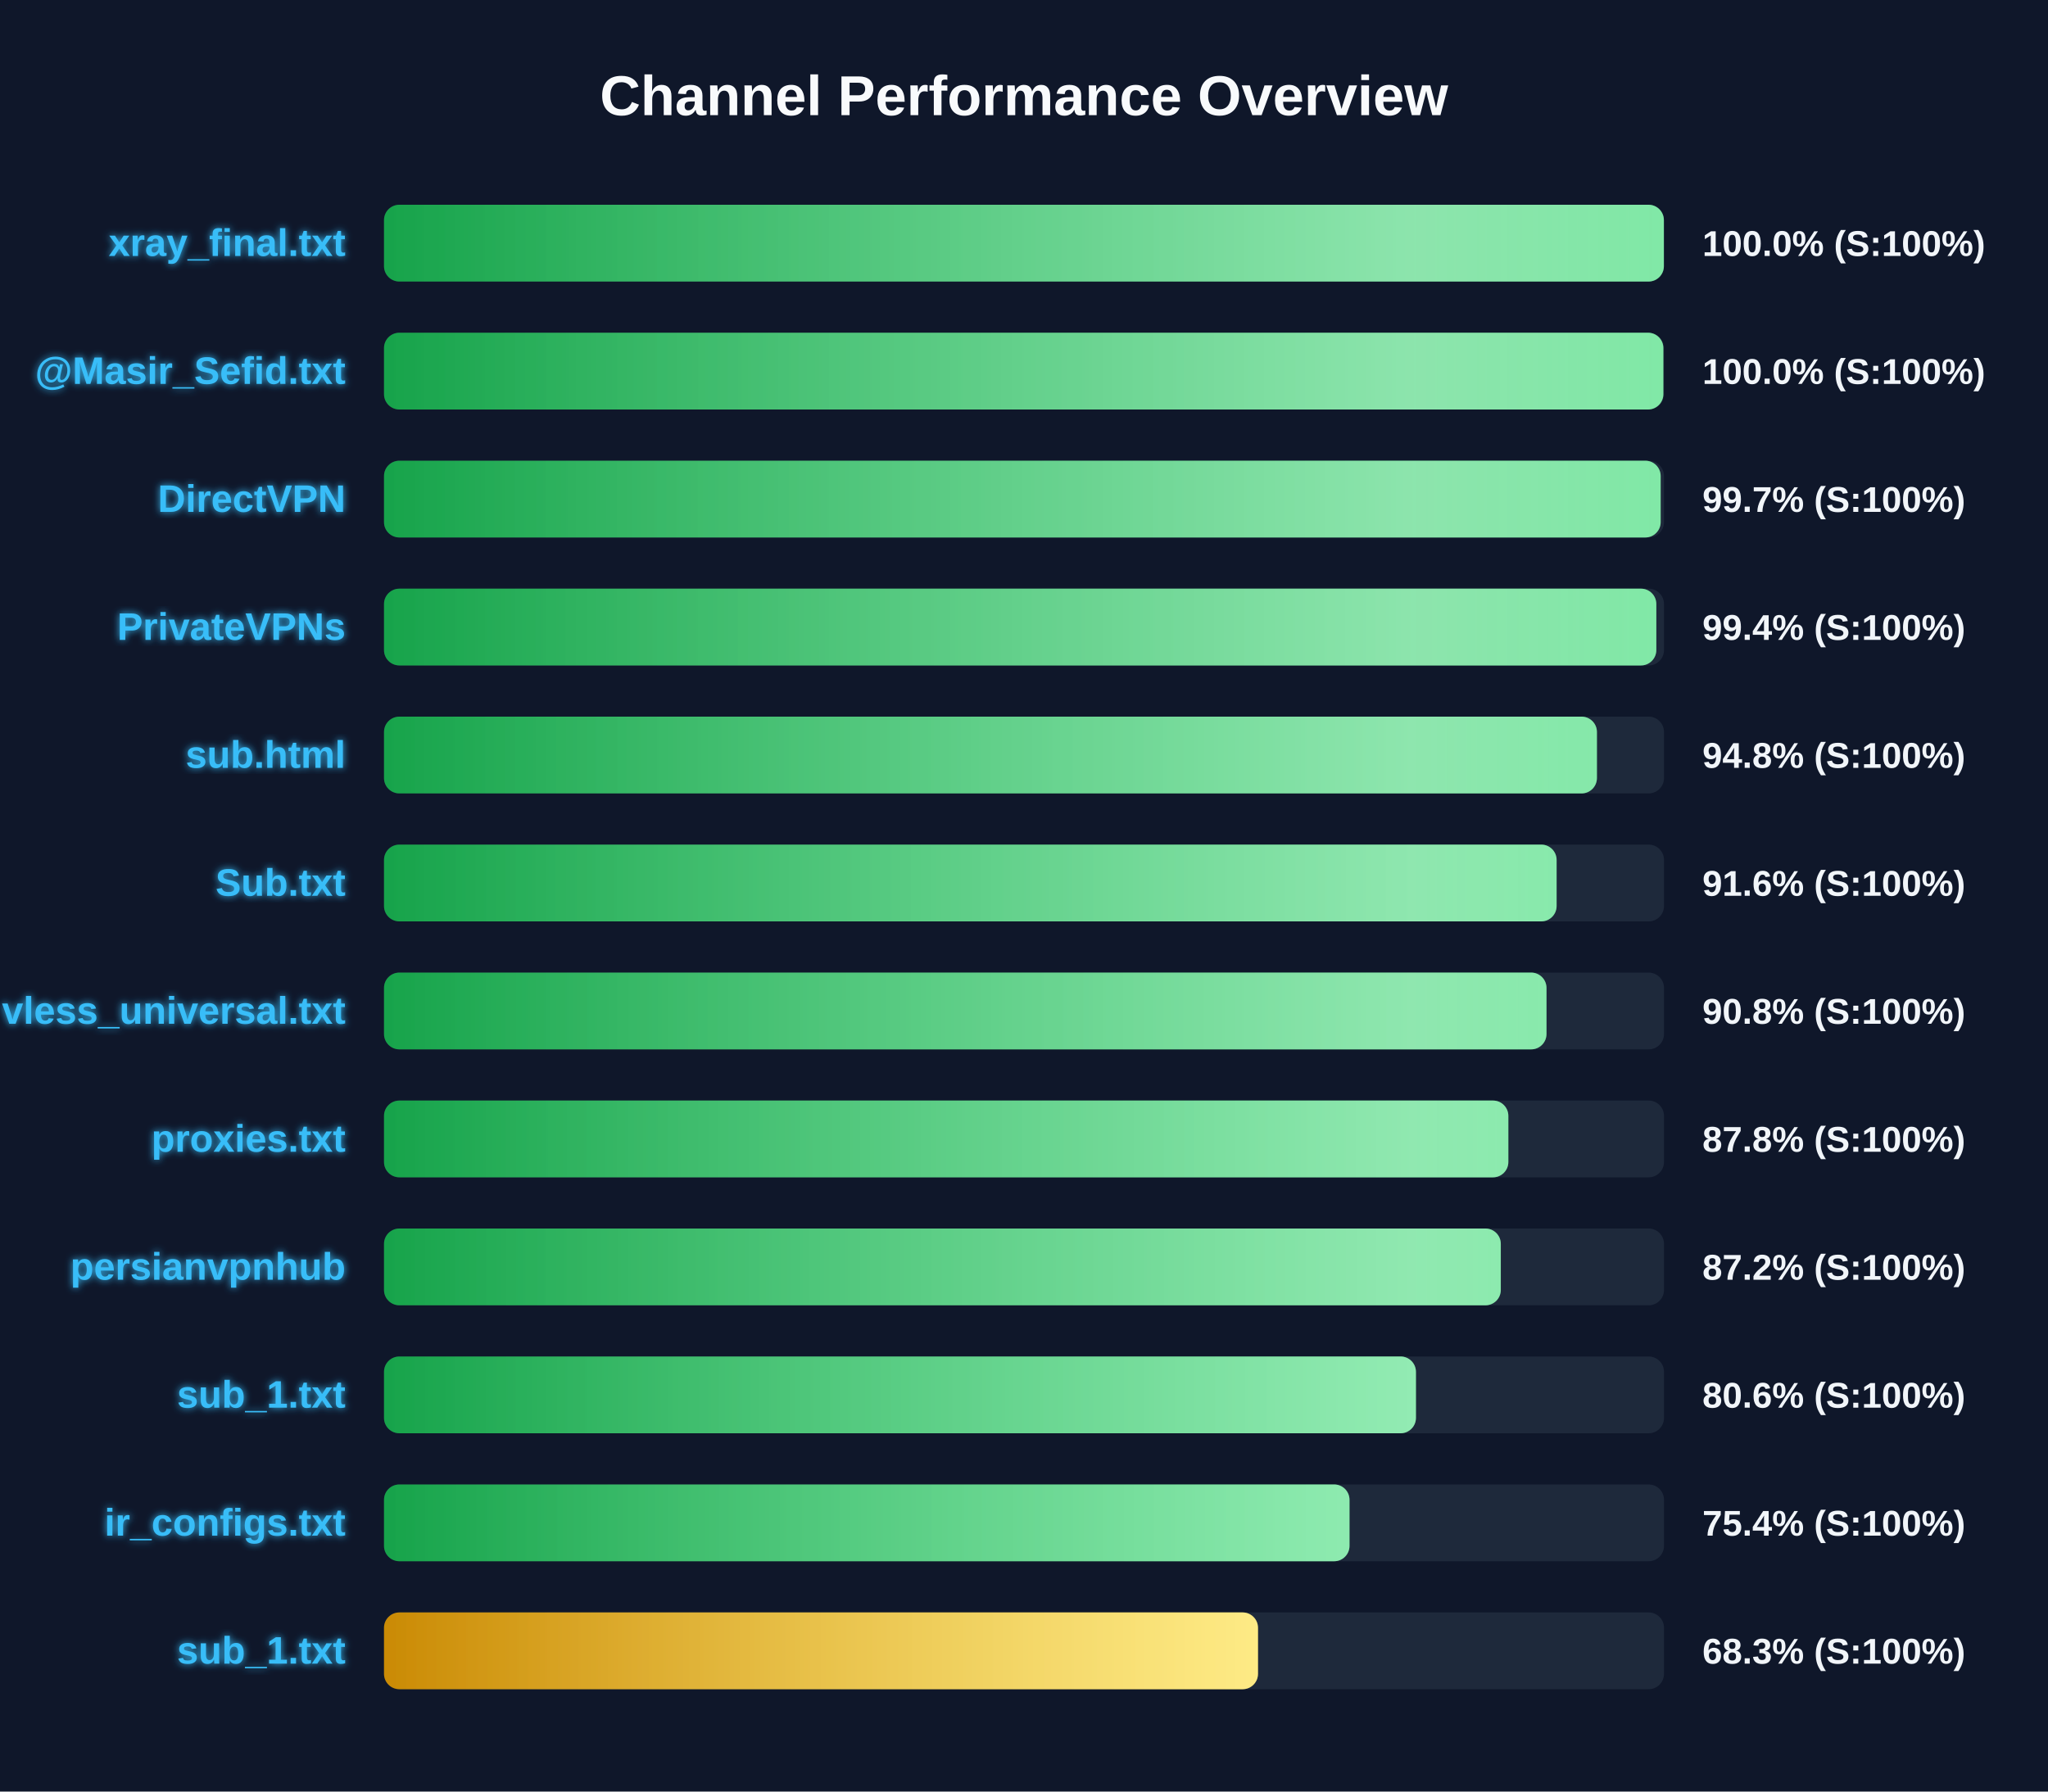
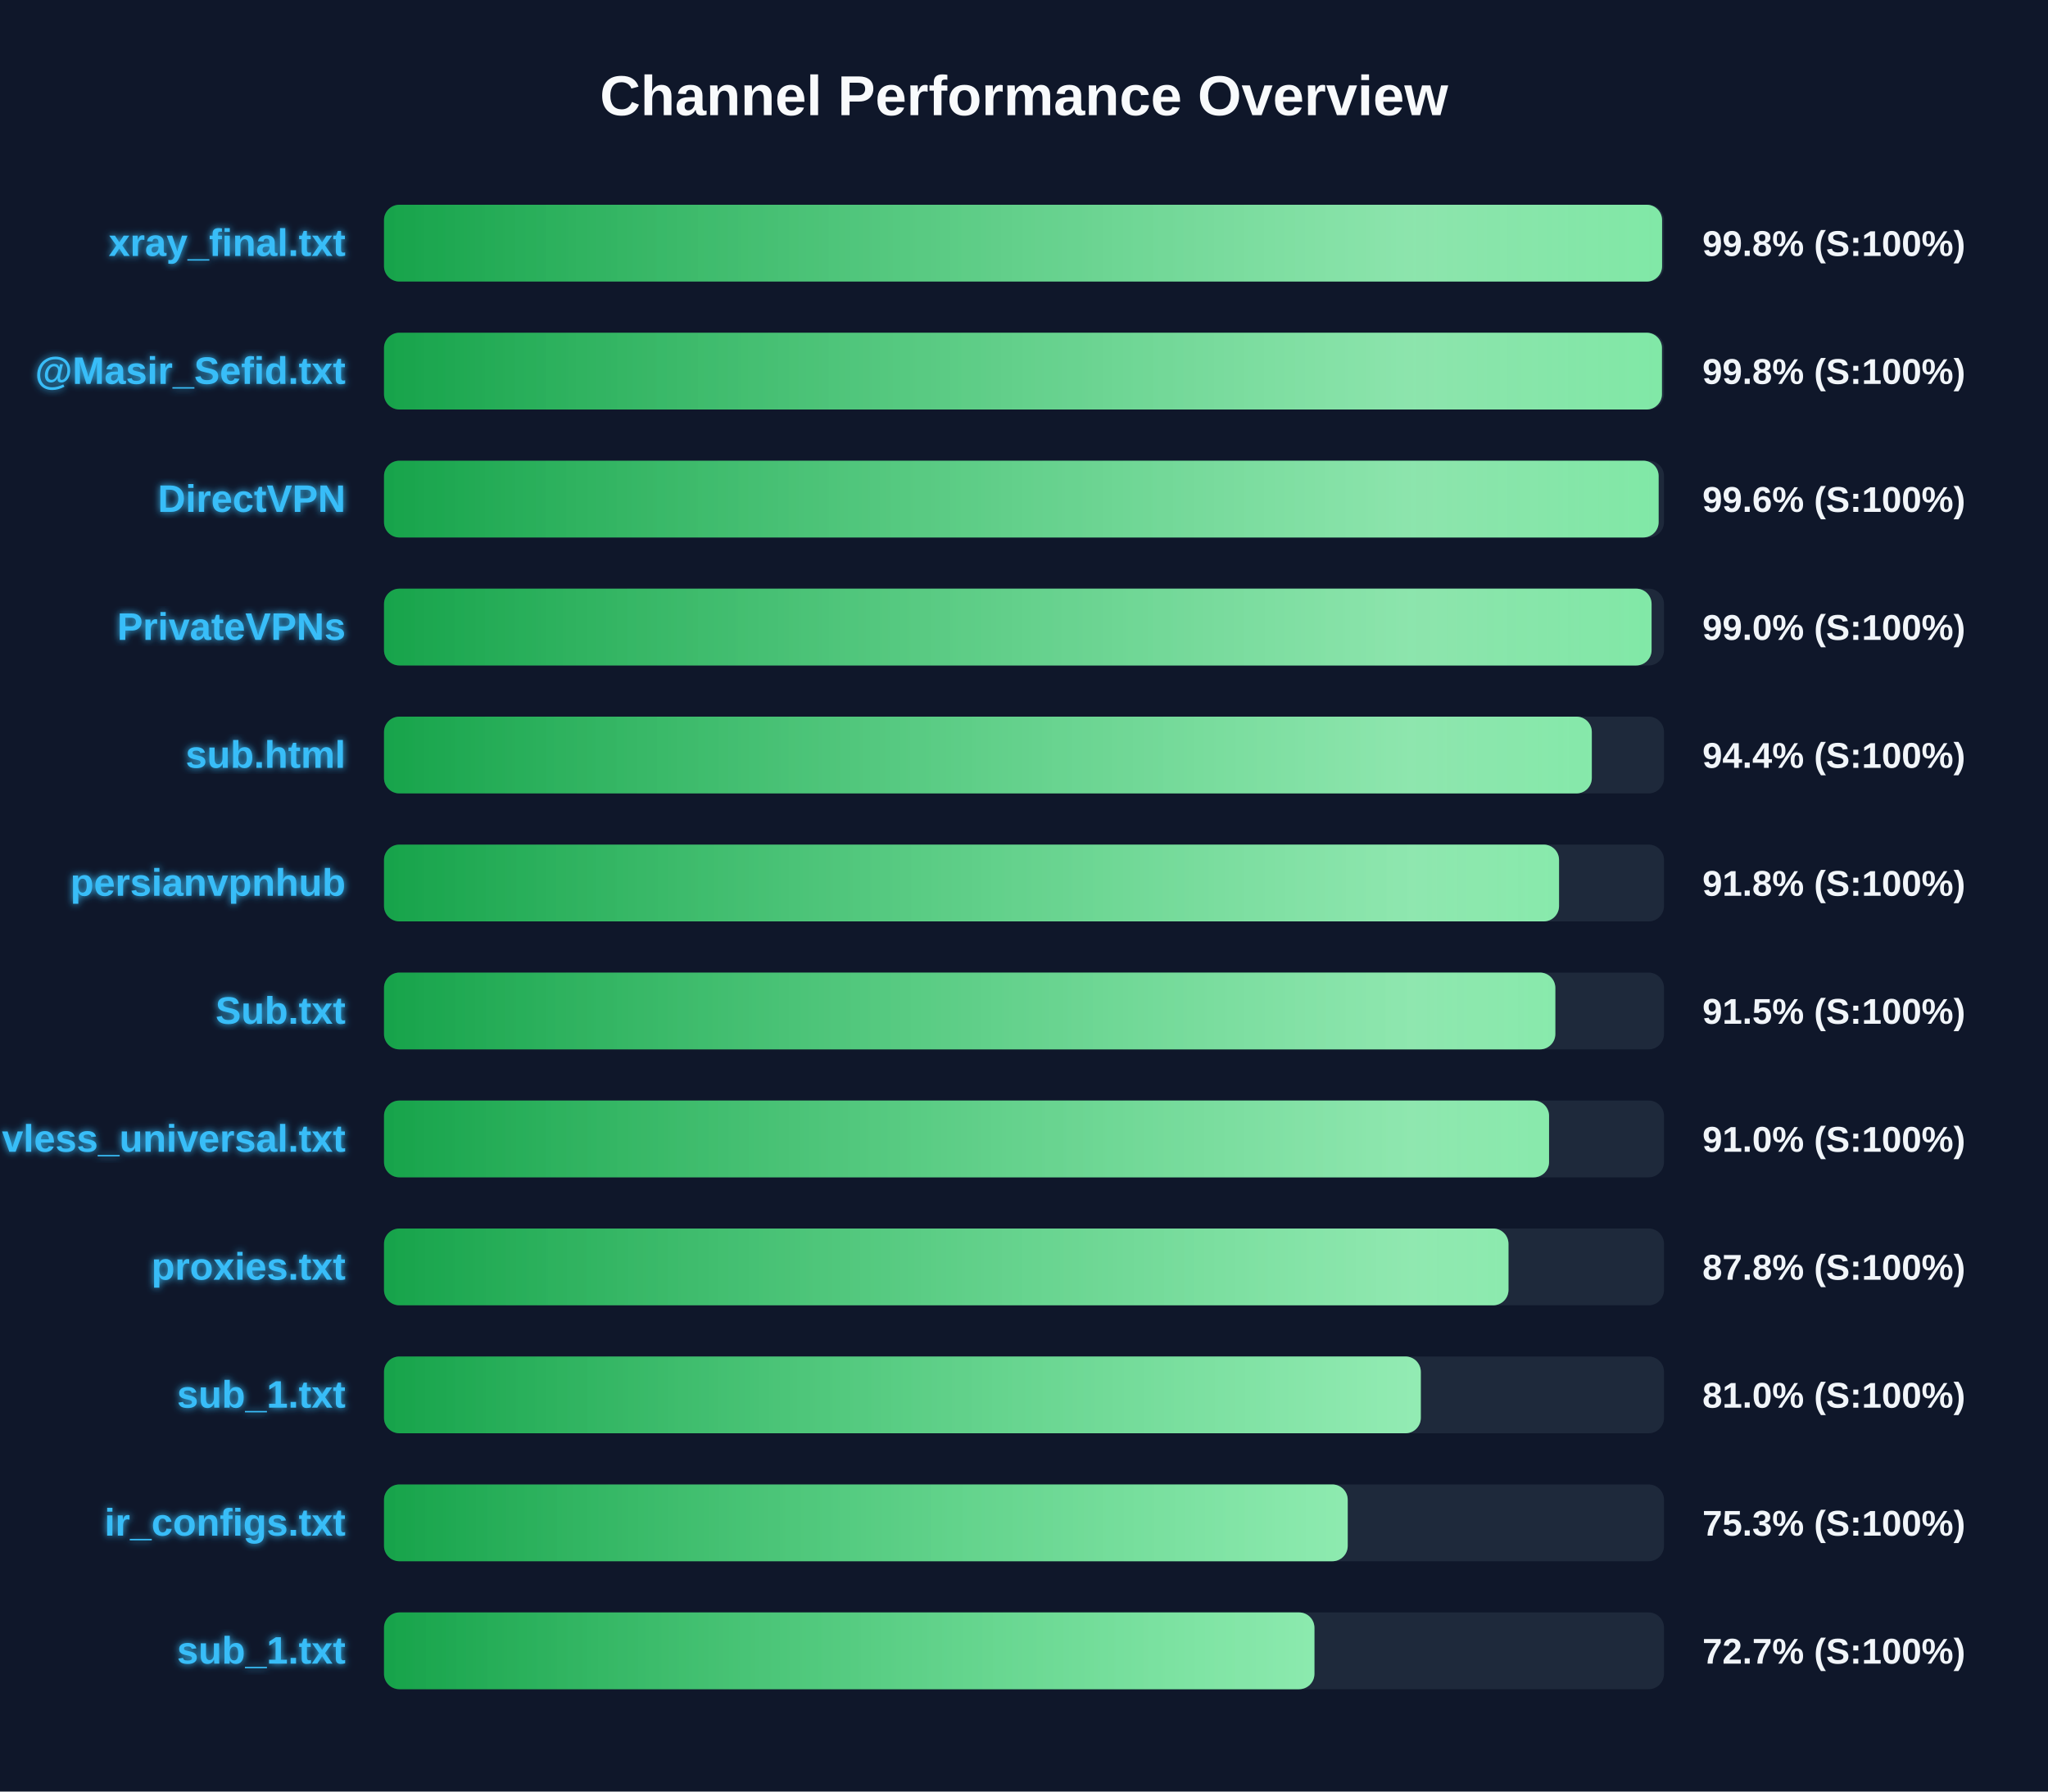
<svg xmlns="http://www.w3.org/2000/svg" width="800" height="700" version="1.1">
  <defs>
    <linearGradient id="grad-green" x1="0%" y1="0%" x2="100%" y2="0%">
      <stop offset="0%" stop-color="#16a34a" />
      <stop offset="100%" stop-color="#4ade80" />
    </linearGradient>
    <linearGradient id="grad-yellow" x1="0%" y1="0%" x2="100%" y2="0%">
      <stop offset="0%" stop-color="#ca8a04" />
      <stop offset="100%" stop-color="#fde047" />
    </linearGradient>
    <linearGradient id="grad-red" x1="0%" y1="0%" x2="100%" y2="0%">
      <stop offset="0%" stop-color="#dc2626" />
      <stop offset="100%" stop-color="#f87171" />
    </linearGradient>
    <linearGradient id="shimmer" x1="0%" y1="0%" x2="100%" y2="0%">
      <stop offset="0%" stop-color="rgba(255,255,255,0)" />
      <stop offset="50%" stop-color="rgba(255,255,255,0.4)" />
      <stop offset="100%" stop-color="rgba(255,255,255,0)" />
    </linearGradient>
    <filter id="glow" x="-20%" y="-20%" width="140%" height="140%">
      <feGaussianBlur stdDeviation="1.5" result="blur" />
      <feComposite in="SourceGraphic" in2="blur" operator="over" />
    </filter>
  </defs>
  <style>
        .bg-rect { fill: #0f172a; }
        .title { font: bold 22px 'Segoe UI', Arial, sans-serif; fill: #f8fafc; }
        .row { font: bold 15px 'Segoe UI', Arial, sans-serif; fill: #38bdf8; filter: url(#glow); }
        .score { font: bold 14px 'Segoe UI', Arial, sans-serif; fill: #f1f5f9; }
        @keyframes shimmer-anim {
            0% { transform: translateX(-100%); }
            100% { transform: translateX(200%); }
        }
        .shimmer-rect {
            animation: shimmer-anim 2.5s infinite linear;
        }
    </style>
  <rect width="100%" height="100%" class="bg-rect" />
  <text x="400" y="45" text-anchor="middle" class="title">Channel Performance Overview</text>
  <rect x="150" y="80" width="500" height="30" fill="#1e293b" rx="6" />
  <clipPath id="clip-0">
-     <rect x="150" y="80" width="499.95" height="30" rx="6" />
+     <rect x="150" y="80" width="499.25" height="30" rx="6" />
  </clipPath>
-   <rect x="150" y="80" width="499.95" height="30" fill="url(#grad-green)" rx="6" />
+   <rect x="150" y="80" width="499.25" height="30" fill="url(#grad-green)" rx="6" />
  <g clip-path="url(#clip-0)">
    <rect x="150" y="80" width="100%" height="30" fill="url(#shimmer)" class="shimmer-rect" />
  </g>
  <text x="135" y="100" text-anchor="end" class="row">xray_final.txt</text>
-   <text x="665" y="100" text-anchor="start" class="score">100.0% (S:100%)</text>
+   <text x="665" y="100" text-anchor="start" class="score">99.8% (S:100%)</text>
  <rect x="150" y="130" width="500" height="30" fill="#1e293b" rx="6" />
  <clipPath id="clip-1">
-     <rect x="150" y="130" width="499.75" height="30" rx="6" />
+     <rect x="150" y="130" width="499.2" height="30" rx="6" />
  </clipPath>
-   <rect x="150" y="130" width="499.75" height="30" fill="url(#grad-green)" rx="6" />
+   <rect x="150" y="130" width="499.2" height="30" fill="url(#grad-green)" rx="6" />
  <g clip-path="url(#clip-1)">
    <rect x="150" y="130" width="100%" height="30" fill="url(#shimmer)" class="shimmer-rect" />
  </g>
  <text x="135" y="150" text-anchor="end" class="row">@Masir_Sefid.txt</text>
-   <text x="665" y="150" text-anchor="start" class="score">100.0% (S:100%)</text>
+   <text x="665" y="150" text-anchor="start" class="score">99.8% (S:100%)</text>
  <rect x="150" y="180" width="500" height="30" fill="#1e293b" rx="6" />
  <clipPath id="clip-2">
-     <rect x="150" y="180" width="498.7" height="30" rx="6" />
+     <rect x="150" y="180" width="497.9" height="30" rx="6" />
  </clipPath>
-   <rect x="150" y="180" width="498.7" height="30" fill="url(#grad-green)" rx="6" />
+   <rect x="150" y="180" width="497.9" height="30" fill="url(#grad-green)" rx="6" />
  <g clip-path="url(#clip-2)">
    <rect x="150" y="180" width="100%" height="30" fill="url(#shimmer)" class="shimmer-rect" />
  </g>
  <text x="135" y="200" text-anchor="end" class="row">DirectVPN</text>
-   <text x="665" y="200" text-anchor="start" class="score">99.7% (S:100%)</text>
+   <text x="665" y="200" text-anchor="start" class="score">99.6% (S:100%)</text>
  <rect x="150" y="230" width="500" height="30" fill="#1e293b" rx="6" />
  <clipPath id="clip-3">
-     <rect x="150" y="230" width="497.0" height="30" rx="6" />
+     <rect x="150" y="230" width="495.15" height="30" rx="6" />
  </clipPath>
-   <rect x="150" y="230" width="497.0" height="30" fill="url(#grad-green)" rx="6" />
+   <rect x="150" y="230" width="495.15" height="30" fill="url(#grad-green)" rx="6" />
  <g clip-path="url(#clip-3)">
    <rect x="150" y="230" width="100%" height="30" fill="url(#shimmer)" class="shimmer-rect" />
  </g>
  <text x="135" y="250" text-anchor="end" class="row">PrivateVPNs</text>
-   <text x="665" y="250" text-anchor="start" class="score">99.4% (S:100%)</text>
+   <text x="665" y="250" text-anchor="start" class="score">99.0% (S:100%)</text>
  <rect x="150" y="280" width="500" height="30" fill="#1e293b" rx="6" />
  <clipPath id="clip-4">
-     <rect x="150" y="280" width="473.8" height="30" rx="6" />
+     <rect x="150" y="280" width="471.8" height="30" rx="6" />
  </clipPath>
-   <rect x="150" y="280" width="473.8" height="30" fill="url(#grad-green)" rx="6" />
+   <rect x="150" y="280" width="471.8" height="30" fill="url(#grad-green)" rx="6" />
  <g clip-path="url(#clip-4)">
    <rect x="150" y="280" width="100%" height="30" fill="url(#shimmer)" class="shimmer-rect" />
  </g>
  <text x="135" y="300" text-anchor="end" class="row">sub.html</text>
-   <text x="665" y="300" text-anchor="start" class="score">94.8% (S:100%)</text>
+   <text x="665" y="300" text-anchor="start" class="score">94.4% (S:100%)</text>
  <rect x="150" y="330" width="500" height="30" fill="#1e293b" rx="6" />
  <clipPath id="clip-5">
-     <rect x="150" y="330" width="458.05" height="30" rx="6" />
+     <rect x="150" y="330" width="459.0" height="30" rx="6" />
  </clipPath>
-   <rect x="150" y="330" width="458.05" height="30" fill="url(#grad-green)" rx="6" />
+   <rect x="150" y="330" width="459.0" height="30" fill="url(#grad-green)" rx="6" />
  <g clip-path="url(#clip-5)">
    <rect x="150" y="330" width="100%" height="30" fill="url(#shimmer)" class="shimmer-rect" />
  </g>
-   <text x="135" y="350" text-anchor="end" class="row">Sub.txt</text>
-   <text x="665" y="350" text-anchor="start" class="score">91.6% (S:100%)</text>
+   <text x="135" y="350" text-anchor="end" class="row">persianvpnhub</text>
+   <text x="665" y="350" text-anchor="start" class="score">91.8% (S:100%)</text>
  <rect x="150" y="380" width="500" height="30" fill="#1e293b" rx="6" />
  <clipPath id="clip-6">
-     <rect x="150" y="380" width="454.1" height="30" rx="6" />
+     <rect x="150" y="380" width="457.55" height="30" rx="6" />
  </clipPath>
-   <rect x="150" y="380" width="454.1" height="30" fill="url(#grad-green)" rx="6" />
+   <rect x="150" y="380" width="457.55" height="30" fill="url(#grad-green)" rx="6" />
  <g clip-path="url(#clip-6)">
    <rect x="150" y="380" width="100%" height="30" fill="url(#shimmer)" class="shimmer-rect" />
  </g>
-   <text x="135" y="400" text-anchor="end" class="row">vless_universal.txt</text>
-   <text x="665" y="400" text-anchor="start" class="score">90.8% (S:100%)</text>
+   <text x="135" y="400" text-anchor="end" class="row">Sub.txt</text>
+   <text x="665" y="400" text-anchor="start" class="score">91.5% (S:100%)</text>
  <rect x="150" y="430" width="500" height="30" fill="#1e293b" rx="6" />
  <clipPath id="clip-7">
-     <rect x="150" y="430" width="439.2" height="30" rx="6" />
+     <rect x="150" y="430" width="455.1" height="30" rx="6" />
  </clipPath>
-   <rect x="150" y="430" width="439.2" height="30" fill="url(#grad-green)" rx="6" />
+   <rect x="150" y="430" width="455.1" height="30" fill="url(#grad-green)" rx="6" />
  <g clip-path="url(#clip-7)">
    <rect x="150" y="430" width="100%" height="30" fill="url(#shimmer)" class="shimmer-rect" />
  </g>
-   <text x="135" y="450" text-anchor="end" class="row">proxies.txt</text>
-   <text x="665" y="450" text-anchor="start" class="score">87.8% (S:100%)</text>
+   <text x="135" y="450" text-anchor="end" class="row">vless_universal.txt</text>
+   <text x="665" y="450" text-anchor="start" class="score">91.0% (S:100%)</text>
  <rect x="150" y="480" width="500" height="30" fill="#1e293b" rx="6" />
  <clipPath id="clip-8">
-     <rect x="150" y="480" width="436.25" height="30" rx="6" />
+     <rect x="150" y="480" width="439.25" height="30" rx="6" />
  </clipPath>
-   <rect x="150" y="480" width="436.25" height="30" fill="url(#grad-green)" rx="6" />
+   <rect x="150" y="480" width="439.25" height="30" fill="url(#grad-green)" rx="6" />
  <g clip-path="url(#clip-8)">
    <rect x="150" y="480" width="100%" height="30" fill="url(#shimmer)" class="shimmer-rect" />
  </g>
-   <text x="135" y="500" text-anchor="end" class="row">persianvpnhub</text>
-   <text x="665" y="500" text-anchor="start" class="score">87.2% (S:100%)</text>
+   <text x="135" y="500" text-anchor="end" class="row">proxies.txt</text>
+   <text x="665" y="500" text-anchor="start" class="score">87.8% (S:100%)</text>
  <rect x="150" y="530" width="500" height="30" fill="#1e293b" rx="6" />
  <clipPath id="clip-9">
-     <rect x="150" y="530" width="403.1" height="30" rx="6" />
+     <rect x="150" y="530" width="405.0" height="30" rx="6" />
  </clipPath>
-   <rect x="150" y="530" width="403.1" height="30" fill="url(#grad-green)" rx="6" />
+   <rect x="150" y="530" width="405.0" height="30" fill="url(#grad-green)" rx="6" />
  <g clip-path="url(#clip-9)">
    <rect x="150" y="530" width="100%" height="30" fill="url(#shimmer)" class="shimmer-rect" />
  </g>
  <text x="135" y="550" text-anchor="end" class="row">sub_1.txt</text>
-   <text x="665" y="550" text-anchor="start" class="score">80.6% (S:100%)</text>
+   <text x="665" y="550" text-anchor="start" class="score">81.0% (S:100%)</text>
  <rect x="150" y="580" width="500" height="30" fill="#1e293b" rx="6" />
  <clipPath id="clip-10">
-     <rect x="150" y="580" width="377.15" height="30" rx="6" />
+     <rect x="150" y="580" width="376.45" height="30" rx="6" />
  </clipPath>
-   <rect x="150" y="580" width="377.15" height="30" fill="url(#grad-green)" rx="6" />
+   <rect x="150" y="580" width="376.45" height="30" fill="url(#grad-green)" rx="6" />
  <g clip-path="url(#clip-10)">
    <rect x="150" y="580" width="100%" height="30" fill="url(#shimmer)" class="shimmer-rect" />
  </g>
  <text x="135" y="600" text-anchor="end" class="row">ir_configs.txt</text>
-   <text x="665" y="600" text-anchor="start" class="score">75.4% (S:100%)</text>
+   <text x="665" y="600" text-anchor="start" class="score">75.3% (S:100%)</text>
  <rect x="150" y="630" width="500" height="30" fill="#1e293b" rx="6" />
  <clipPath id="clip-11">
-     <rect x="150" y="630" width="341.4" height="30" rx="6" />
+     <rect x="150" y="630" width="363.45" height="30" rx="6" />
  </clipPath>
-   <rect x="150" y="630" width="341.4" height="30" fill="url(#grad-yellow)" rx="6" />
+   <rect x="150" y="630" width="363.45" height="30" fill="url(#grad-green)" rx="6" />
  <g clip-path="url(#clip-11)">
    <rect x="150" y="630" width="100%" height="30" fill="url(#shimmer)" class="shimmer-rect" />
  </g>
  <text x="135" y="650" text-anchor="end" class="row">sub_1.txt</text>
-   <text x="665" y="650" text-anchor="start" class="score">68.3% (S:100%)</text>
+   <text x="665" y="650" text-anchor="start" class="score">72.7% (S:100%)</text>
</svg>
